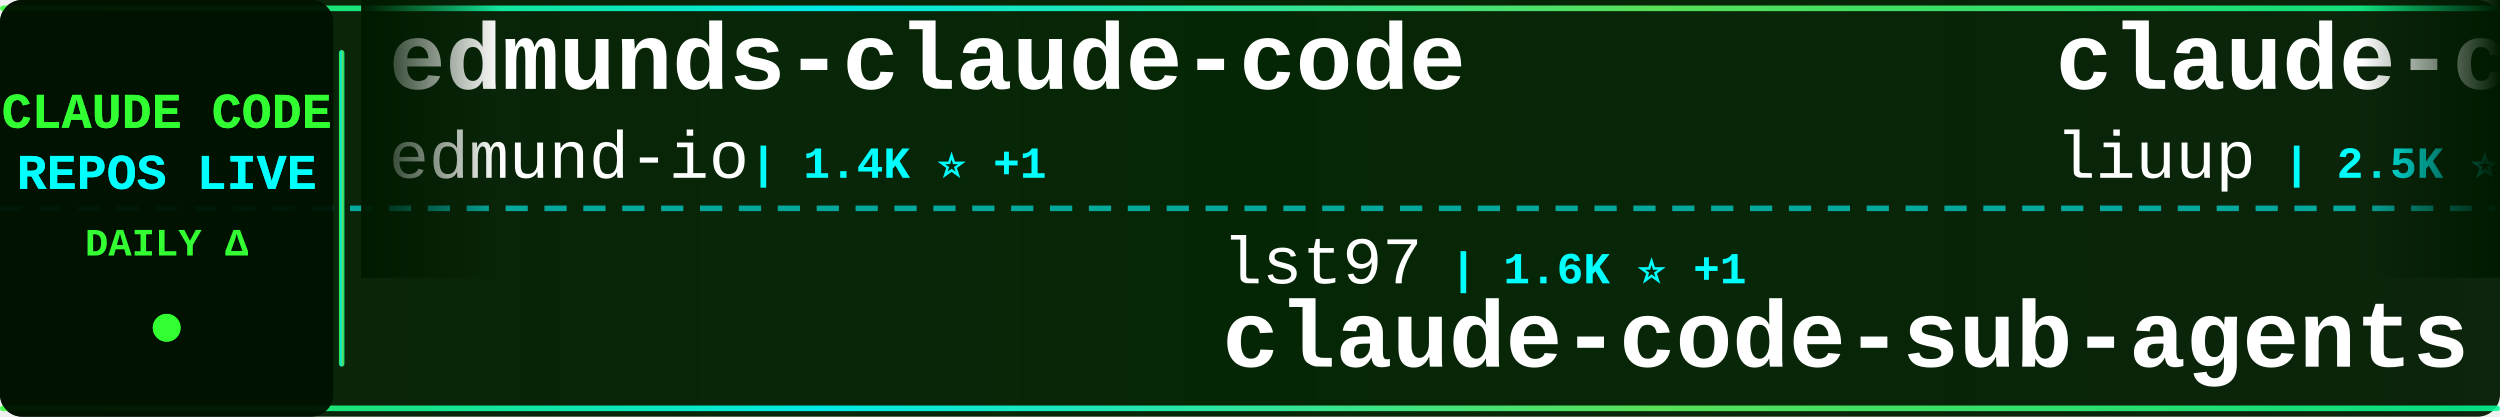
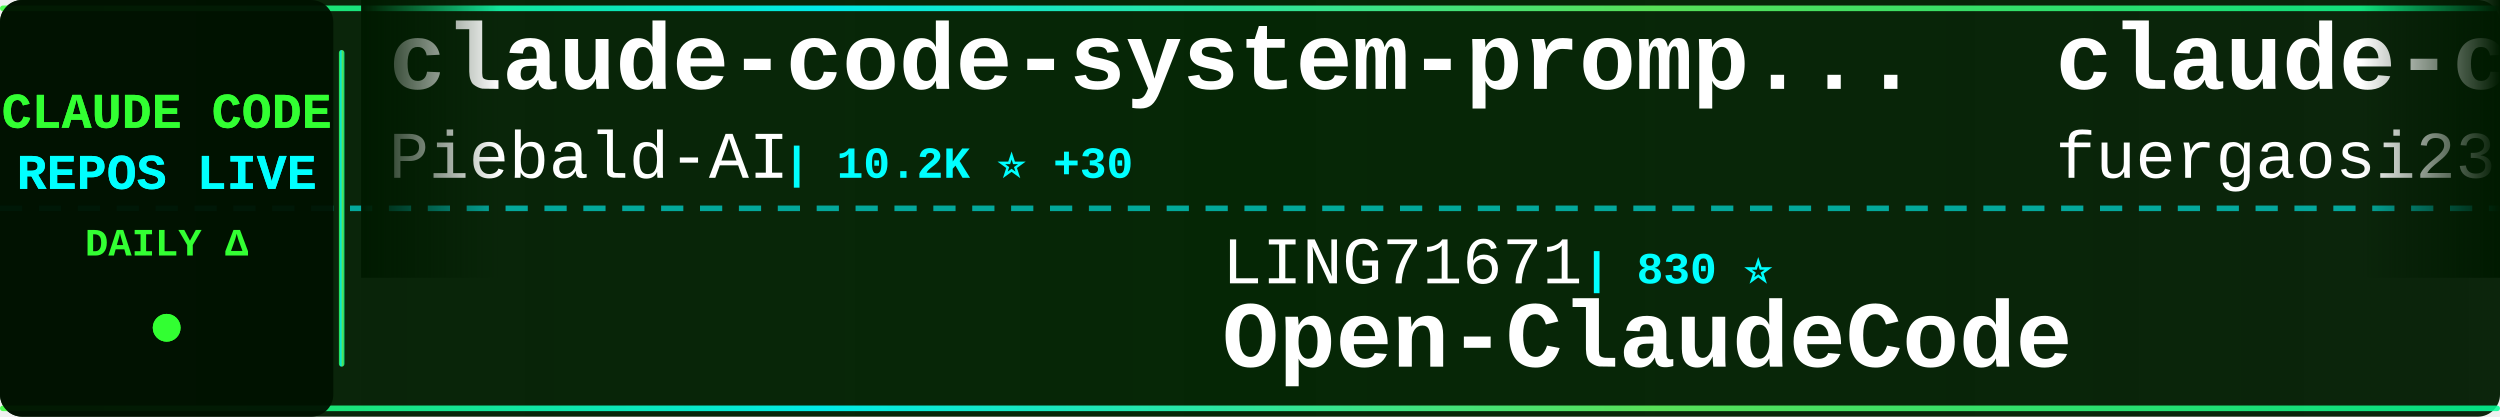
<svg xmlns="http://www.w3.org/2000/svg" width="900" height="150">
  <defs>
    <linearGradient id="tickerBg" x1="0%" y1="0%" x2="100%" y2="0%">
      <stop offset="0%" style="stop-color:#001a00;stop-opacity:0.95" />
      <stop offset="50%" style="stop-color:#002200;stop-opacity:0.98" />
      <stop offset="100%" style="stop-color:#001a00;stop-opacity:0.95" />
    </linearGradient>
    <linearGradient id="borderGrad" x1="0%" y1="0%" x2="100%" y2="0%">
      <stop offset="0%" style="stop-color:#33ff33;stop-opacity:0.85">
        <animate attributeName="stop-opacity" values="0.85;1;0.85" dur="2s" repeatCount="indefinite" />
      </stop>
      <stop offset="33%" style="stop-color:#00ffff;stop-opacity:0.9">
        <animate attributeName="stop-opacity" values="0.9;1;0.9" dur="2.2s" repeatCount="indefinite" />
      </stop>
      <stop offset="66%" style="stop-color:#66ff66;stop-opacity:0.85">
        <animate attributeName="stop-opacity" values="0.85;1;0.85" dur="1.8s" repeatCount="indefinite" />
      </stop>
      <stop offset="100%" style="stop-color:#00ff99;stop-opacity:0.85">
        <animate attributeName="stop-opacity" values="0.85;1;0.85" dur="2s" repeatCount="indefinite" />
      </stop>
    </linearGradient>
    <filter id="textGlow">
      <feGaussianBlur stdDeviation="0.1" result="coloredBlur" />
      <feMerge>
        <feMergeNode in="coloredBlur" />
        <feMergeNode in="SourceGraphic" />
      </feMerge>
    </filter>
    <filter id="metricGlow">
      <feGaussianBlur stdDeviation="0.2" result="coloredBlur" />
      <feMerge>
        <feMergeNode in="coloredBlur" />
        <feMergeNode in="SourceGraphic" />
      </feMerge>
    </filter>
    <linearGradient id="leftFade" x1="0%" y1="0%" x2="100%" y2="0%">
      <stop offset="0%" style="stop-color:#001a00;stop-opacity:1" />
      <stop offset="100%" style="stop-color:#001a00;stop-opacity:0" />
    </linearGradient>
    <linearGradient id="rightFade" x1="0%" y1="0%" x2="100%" y2="0%">
      <stop offset="0%" style="stop-color:#001a00;stop-opacity:0" />
      <stop offset="100%" style="stop-color:#001a00;stop-opacity:1" />
    </linearGradient>
  </defs>
  <rect width="900" height="150" fill="url(#tickerBg)" rx="8" />
  <rect x="0" y="2" width="900" height="2" fill="url(#borderGrad)" rx="1" />
  <rect x="0" y="146" width="900" height="2" fill="url(#borderGrad)" rx="1" />
  <line x1="0" y1="75" x2="900" y2="75" stroke="#00ffff" stroke-width="2" stroke-dasharray="8 6" opacity="0.6" />
  <rect x="0" y="0" width="120" height="150" fill="#001100" opacity="0.95" rx="8" />
  <text x="60" y="46" font-family="'Courier New', monospace" font-size="18" font-weight="bold" fill="#33ff33" text-anchor="middle" filter="url(#textGlow)">
    CLAUDE CODE
  </text>
  <text x="60" y="68" font-family="'Courier New', monospace" font-size="18" font-weight="bold" fill="#00ffff" text-anchor="middle" filter="url(#textGlow)">
    REPOS LIVE
  </text>
  <text x="60" y="92" font-family="'Courier New', monospace" font-size="14" font-weight="bold" fill="#33ff33" text-anchor="middle">
    DAILY Δ
  </text>
  <circle cx="60" cy="118" r="5" fill="#33ff33" filter="url(#metricGlow)">
    <animate attributeName="r" values="4;6;4" dur="1.5s" repeatCount="indefinite" />
    <animate attributeName="opacity" values="0.6;1;0.6" dur="1.5s" repeatCount="indefinite" />
  </circle>
  <rect x="122" y="18" width="2" height="114" fill="url(#borderGrad)" rx="1" />
  <clipPath id="tickerClip">
    <rect x="130" y="0" width="770" height="150" />
  </clipPath>
  <g clip-path="url(#tickerClip)">
    <g id="tickerItems">
      <animateTransform attributeName="transform" attributeType="XML" type="translate" from="0 0" to="-3000 0" dur="54s" repeatCount="indefinite" />
      <g transform="translate(0, 0)">
-         <text x="140" y="32" font-family="'Courier New', monospace" font-size="34" font-weight="bold" fill="#ffffff">edmunds-claude-code</text>
-         <text x="140" y="64" font-family="'Courier New', monospace" font-size="24" font-weight="normal" fill="#ffffff" opacity="1.0">edmund-io</text>
-         <text x="270" y="64" font-family="'Courier New', monospace" font-size="16" font-weight="bold" fill="#00ffff"> | 1.4K ⭐ +1</text>
+         <text x="140" y="32" font-family="'Courier New', monospace" font-size="34" font-weight="bold" fill="#ffffff">claude-code-system-promp...</text>
+         <text x="140" y="64" font-family="'Courier New', monospace" font-size="24" font-weight="normal" fill="#ffffff" opacity="1.0">Piebald-AI</text>
+         <text x="282" y="64" font-family="'Courier New', monospace" font-size="16" font-weight="bold" fill="#00ffff"> | 10.2K ⭐ +30</text>
      </g>
      <g transform="translate(300, 0)">
-         <text x="140" y="102" font-family="'Courier New', monospace" font-size="24" font-weight="normal" fill="#ffffff" opacity="1.0">lst97</text>
-         <text x="222" y="102" font-family="'Courier New', monospace" font-size="16" font-weight="bold" fill="#00ffff"> | 1.6K ⭐ +1</text>
-         <text x="140" y="132" font-family="'Courier New', monospace" font-size="34" font-weight="bold" fill="#ffffff">claude-code-sub-agents</text>
+         <text x="140" y="102" font-family="'Courier New', monospace" font-size="24" font-weight="normal" fill="#ffffff" opacity="1.0">LING71671</text>
+         <text x="270" y="102" font-family="'Courier New', monospace" font-size="16" font-weight="bold" fill="#00ffff"> | 830 ⭐</text>
+         <text x="140" y="132" font-family="'Courier New', monospace" font-size="34" font-weight="bold" fill="#ffffff">Open-ClaudeCode</text>
      </g>
      <g transform="translate(600, 0)">
-         <text x="140" y="32" font-family="'Courier New', monospace" font-size="34" font-weight="bold" fill="#ffffff">claude-code-analysis</text>
-         <text x="140" y="64" font-family="'Courier New', monospace" font-size="24" font-weight="normal" fill="#ffffff" opacity="1.0">liuup</text>
-         <text x="222" y="64" font-family="'Courier New', monospace" font-size="16" font-weight="bold" fill="#00ffff"> | 2.5K ⭐ +23</text>
+         <text x="140" y="32" font-family="'Courier New', monospace" font-size="34" font-weight="bold" fill="#ffffff">claude-code-proxy</text>
+         <text x="140" y="64" font-family="'Courier New', monospace" font-size="24" font-weight="normal" fill="#ffffff" opacity="1.0">fuergaosi233</text>
+         <text x="306" y="64" font-family="'Courier New', monospace" font-size="16" font-weight="bold" fill="#00ffff"> | 2.6K ⭐ +7</text>
      </g>
      <g transform="translate(900, 0)">
-         <text x="140" y="102" font-family="'Courier New', monospace" font-size="24" font-weight="normal" fill="#ffffff" opacity="1.0">Hyper66666</text>
-         <text x="282" y="102" font-family="'Courier New', monospace" font-size="16" font-weight="bold" fill="#00ffff"> | 214 ⭐</text>
-         <text x="140" y="132" font-family="'Courier New', monospace" font-size="34" font-weight="bold" fill="#ffffff">claude-code-sourcemap</text>
+         <text x="140" y="102" font-family="'Courier New', monospace" font-size="24" font-weight="normal" fill="#ffffff" opacity="1.0">VoltAgent</text>
+         <text x="270" y="102" font-family="'Courier New', monospace" font-size="16" font-weight="bold" fill="#00ffff"> | 19.9K ⭐ +80</text>
+         <text x="140" y="132" font-family="'Courier New', monospace" font-size="34" font-weight="bold" fill="#ffffff">awesome-claude-code-suba...</text>
      </g>
      <g transform="translate(1200, 0)">
-         <text x="140" y="32" font-family="'Courier New', monospace" font-size="34" font-weight="bold" fill="#ffffff">claude-howto</text>
-         <text x="140" y="64" font-family="'Courier New', monospace" font-size="24" font-weight="normal" fill="#ffffff" opacity="1.0">luongnv89</text>
-         <text x="270" y="64" font-family="'Courier New', monospace" font-size="16" font-weight="bold" fill="#00ffff"> | 33.0K ⭐ +195</text>
+         <text x="140" y="32" font-family="'Courier New', monospace" font-size="34" font-weight="bold" fill="#ffffff">Claude-Code-Usage-Monito...</text>
+         <text x="140" y="64" font-family="'Courier New', monospace" font-size="24" font-weight="normal" fill="#ffffff" opacity="1.0">Maciek-roboblog</text>
+         <text x="342" y="64" font-family="'Courier New', monospace" font-size="16" font-weight="bold" fill="#00ffff"> | 8.0K ⭐ +8</text>
      </g>
      <g transform="translate(1500, 0)">
-         <text x="140" y="102" font-family="'Courier New', monospace" font-size="24" font-weight="normal" fill="#ffffff" opacity="1.0">frankbria</text>
-         <text x="270" y="102" font-family="'Courier New', monospace" font-size="16" font-weight="bold" fill="#00ffff"> | 9.1K ⭐ +9</text>
-         <text x="140" y="132" font-family="'Courier New', monospace" font-size="34" font-weight="bold" fill="#ffffff">ralph-claude-code</text>
+         <text x="140" y="102" font-family="'Courier New', monospace" font-size="24" font-weight="normal" fill="#ffffff" opacity="1.0">https-deeplearning-ai</text>
+         <text x="414" y="102" font-family="'Courier New', monospace" font-size="16" font-weight="bold" fill="#00ffff"> | 510 ⭐ +1</text>
+         <text x="140" y="132" font-family="'Courier New', monospace" font-size="34" font-weight="bold" fill="#ffffff">sc-claude-code-files</text>
      </g>
      <g transform="translate(1800, 0)">
-         <text x="140" y="32" font-family="'Courier New', monospace" font-size="34" font-weight="bold" fill="#ffffff">claude-code-book</text>
-         <text x="140" y="64" font-family="'Courier New', monospace" font-size="24" font-weight="normal" fill="#ffffff" opacity="1.0">lintsinghua</text>
-         <text x="294" y="64" font-family="'Courier New', monospace" font-size="16" font-weight="bold" fill="#00ffff"> | 3.3K ⭐ +18</text>
+         <text x="140" y="32" font-family="'Courier New', monospace" font-size="34" font-weight="bold" fill="#ffffff">claude-code-showcase</text>
+         <text x="140" y="64" font-family="'Courier New', monospace" font-size="24" font-weight="normal" fill="#ffffff" opacity="1.0">ChrisWiles</text>
+         <text x="282" y="64" font-family="'Courier New', monospace" font-size="16" font-weight="bold" fill="#00ffff"> | 5.9K ⭐ +5</text>
      </g>
      <g transform="translate(2100, 0)">
-         <text x="140" y="102" font-family="'Courier New', monospace" font-size="24" font-weight="normal" fill="#ffffff" opacity="1.0">SeemSeam</text>
-         <text x="258" y="102" font-family="'Courier New', monospace" font-size="16" font-weight="bold" fill="#00ffff"> | 2.6K ⭐ +10</text>
-         <text x="140" y="132" font-family="'Courier New', monospace" font-size="34" font-weight="bold" fill="#ffffff">claude_codex_bridge</text>
+         <text x="140" y="102" font-family="'Courier New', monospace" font-size="24" font-weight="normal" fill="#ffffff" opacity="1.0">chauncygu</text>
+         <text x="270" y="102" font-family="'Courier New', monospace" font-size="16" font-weight="bold" fill="#00ffff"> | 2.4K ⭐ +5</text>
+         <text x="140" y="132" font-family="'Courier New', monospace" font-size="34" font-weight="bold" fill="#ffffff">collection-claude-code-s...</text>
      </g>
      <g transform="translate(2400, 0)">
-         <text x="140" y="32" font-family="'Courier New', monospace" font-size="34" font-weight="bold" fill="#ffffff">claude-code-source-code-...</text>
-         <text x="140" y="64" font-family="'Courier New', monospace" font-size="24" font-weight="normal" fill="#ffffff" opacity="1.0">ghuntley</text>
-         <text x="258" y="64" font-family="'Courier New', monospace" font-size="16" font-weight="bold" fill="#00ffff"> | 977 ⭐ +1</text>
+         <text x="140" y="32" font-family="'Courier New', monospace" font-size="34" font-weight="bold" fill="#ffffff">oh-my-claudecode</text>
+         <text x="140" y="64" font-family="'Courier New', monospace" font-size="24" font-weight="normal" fill="#ffffff" opacity="1.0">Yeachan-Heo</text>
+         <text x="294" y="64" font-family="'Courier New', monospace" font-size="16" font-weight="bold" fill="#00ffff"> | 34.0K ⭐ +115</text>
      </g>
      <g transform="translate(2700, 0)">
-         <text x="140" y="102" font-family="'Courier New', monospace" font-size="24" font-weight="normal" fill="#ffffff" opacity="1.0">shareAI-lab</text>
-         <text x="294" y="102" font-family="'Courier New', monospace" font-size="16" font-weight="bold" fill="#00ffff"> | 60.7K ⭐ +200</text>
-         <text x="140" y="132" font-family="'Courier New', monospace" font-size="34" font-weight="bold" fill="#ffffff">learn-claude-code</text>
+         <text x="140" y="102" font-family="'Courier New', monospace" font-size="24" font-weight="normal" fill="#ffffff" opacity="1.0">nanocoai</text>
+         <text x="258" y="102" font-family="'Courier New', monospace" font-size="16" font-weight="bold" fill="#00ffff"> | 28.9K ⭐ +31</text>
+         <text x="140" y="132" font-family="'Courier New', monospace" font-size="34" font-weight="bold" fill="#ffffff">nanoclaw</text>
      </g>
      <g transform="translate(3000, 0)">
-         <text x="140" y="32" font-family="'Courier New', monospace" font-size="34" font-weight="bold" fill="#ffffff">edmunds-claude-code</text>
-         <text x="140" y="64" font-family="'Courier New', monospace" font-size="24" font-weight="normal" fill="#ffffff" opacity="1.0">edmund-io</text>
-         <text x="270" y="64" font-family="'Courier New', monospace" font-size="16" font-weight="bold" fill="#00ffff"> | 1.4K ⭐ +1</text>
+         <text x="140" y="32" font-family="'Courier New', monospace" font-size="34" font-weight="bold" fill="#ffffff">claude-code-system-promp...</text>
+         <text x="140" y="64" font-family="'Courier New', monospace" font-size="24" font-weight="normal" fill="#ffffff" opacity="1.0">Piebald-AI</text>
+         <text x="282" y="64" font-family="'Courier New', monospace" font-size="16" font-weight="bold" fill="#00ffff"> | 10.2K ⭐ +30</text>
      </g>
      <g transform="translate(3300, 0)">
-         <text x="140" y="102" font-family="'Courier New', monospace" font-size="24" font-weight="normal" fill="#ffffff" opacity="1.0">lst97</text>
-         <text x="222" y="102" font-family="'Courier New', monospace" font-size="16" font-weight="bold" fill="#00ffff"> | 1.6K ⭐ +1</text>
-         <text x="140" y="132" font-family="'Courier New', monospace" font-size="34" font-weight="bold" fill="#ffffff">claude-code-sub-agents</text>
+         <text x="140" y="102" font-family="'Courier New', monospace" font-size="24" font-weight="normal" fill="#ffffff" opacity="1.0">LING71671</text>
+         <text x="270" y="102" font-family="'Courier New', monospace" font-size="16" font-weight="bold" fill="#00ffff"> | 830 ⭐</text>
+         <text x="140" y="132" font-family="'Courier New', monospace" font-size="34" font-weight="bold" fill="#ffffff">Open-ClaudeCode</text>
      </g>
      <g transform="translate(3600, 0)">
-         <text x="140" y="32" font-family="'Courier New', monospace" font-size="34" font-weight="bold" fill="#ffffff">claude-code-analysis</text>
-         <text x="140" y="64" font-family="'Courier New', monospace" font-size="24" font-weight="normal" fill="#ffffff" opacity="1.0">liuup</text>
-         <text x="222" y="64" font-family="'Courier New', monospace" font-size="16" font-weight="bold" fill="#00ffff"> | 2.5K ⭐ +23</text>
+         <text x="140" y="32" font-family="'Courier New', monospace" font-size="34" font-weight="bold" fill="#ffffff">claude-code-proxy</text>
+         <text x="140" y="64" font-family="'Courier New', monospace" font-size="24" font-weight="normal" fill="#ffffff" opacity="1.0">fuergaosi233</text>
+         <text x="306" y="64" font-family="'Courier New', monospace" font-size="16" font-weight="bold" fill="#00ffff"> | 2.6K ⭐ +7</text>
      </g>
      <g transform="translate(3900, 0)">
-         <text x="140" y="102" font-family="'Courier New', monospace" font-size="24" font-weight="normal" fill="#ffffff" opacity="1.0">Hyper66666</text>
-         <text x="282" y="102" font-family="'Courier New', monospace" font-size="16" font-weight="bold" fill="#00ffff"> | 214 ⭐</text>
-         <text x="140" y="132" font-family="'Courier New', monospace" font-size="34" font-weight="bold" fill="#ffffff">claude-code-sourcemap</text>
+         <text x="140" y="102" font-family="'Courier New', monospace" font-size="24" font-weight="normal" fill="#ffffff" opacity="1.0">VoltAgent</text>
+         <text x="270" y="102" font-family="'Courier New', monospace" font-size="16" font-weight="bold" fill="#00ffff"> | 19.9K ⭐ +80</text>
+         <text x="140" y="132" font-family="'Courier New', monospace" font-size="34" font-weight="bold" fill="#ffffff">awesome-claude-code-suba...</text>
      </g>
    </g>
  </g>
  <rect x="130" y="0" width="50" height="100" fill="url(#leftFade)" />
  <rect x="850" y="0" width="50" height="100" fill="url(#rightFade)" />
</svg>
